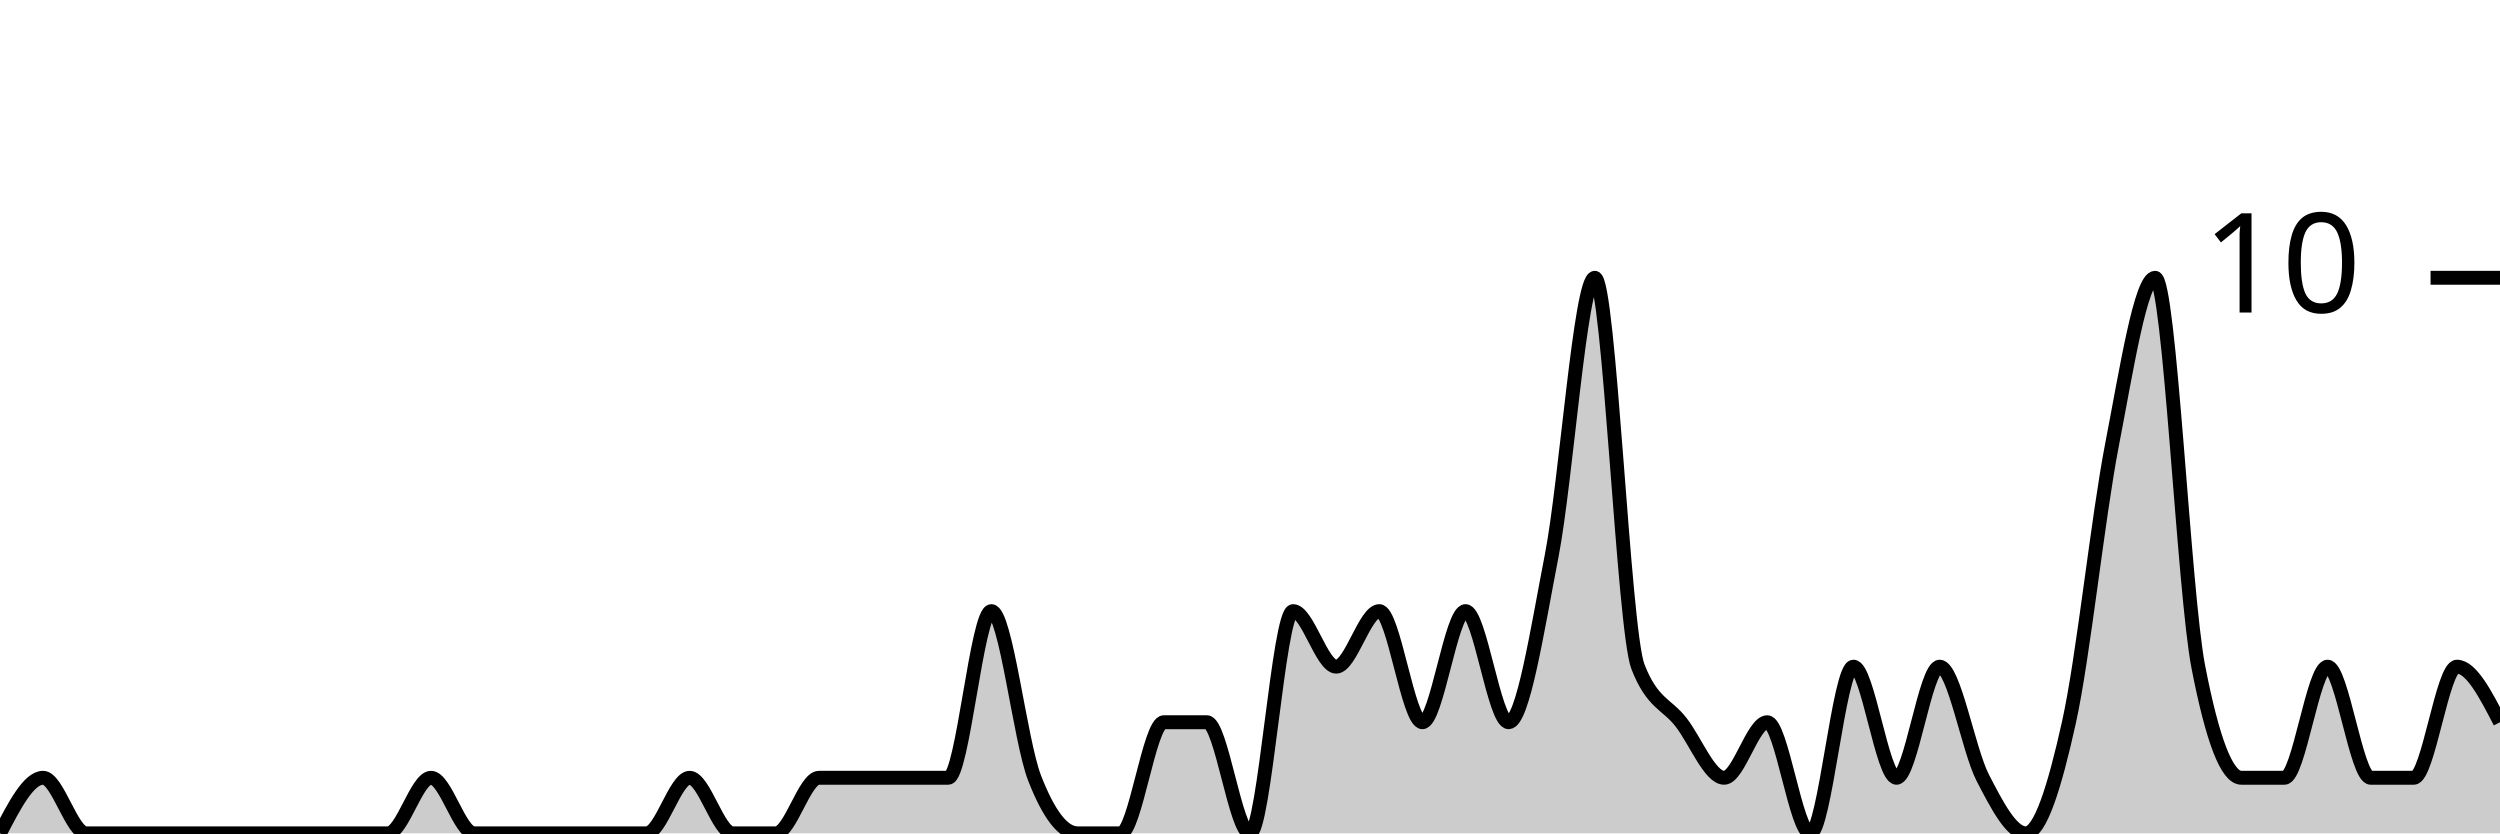
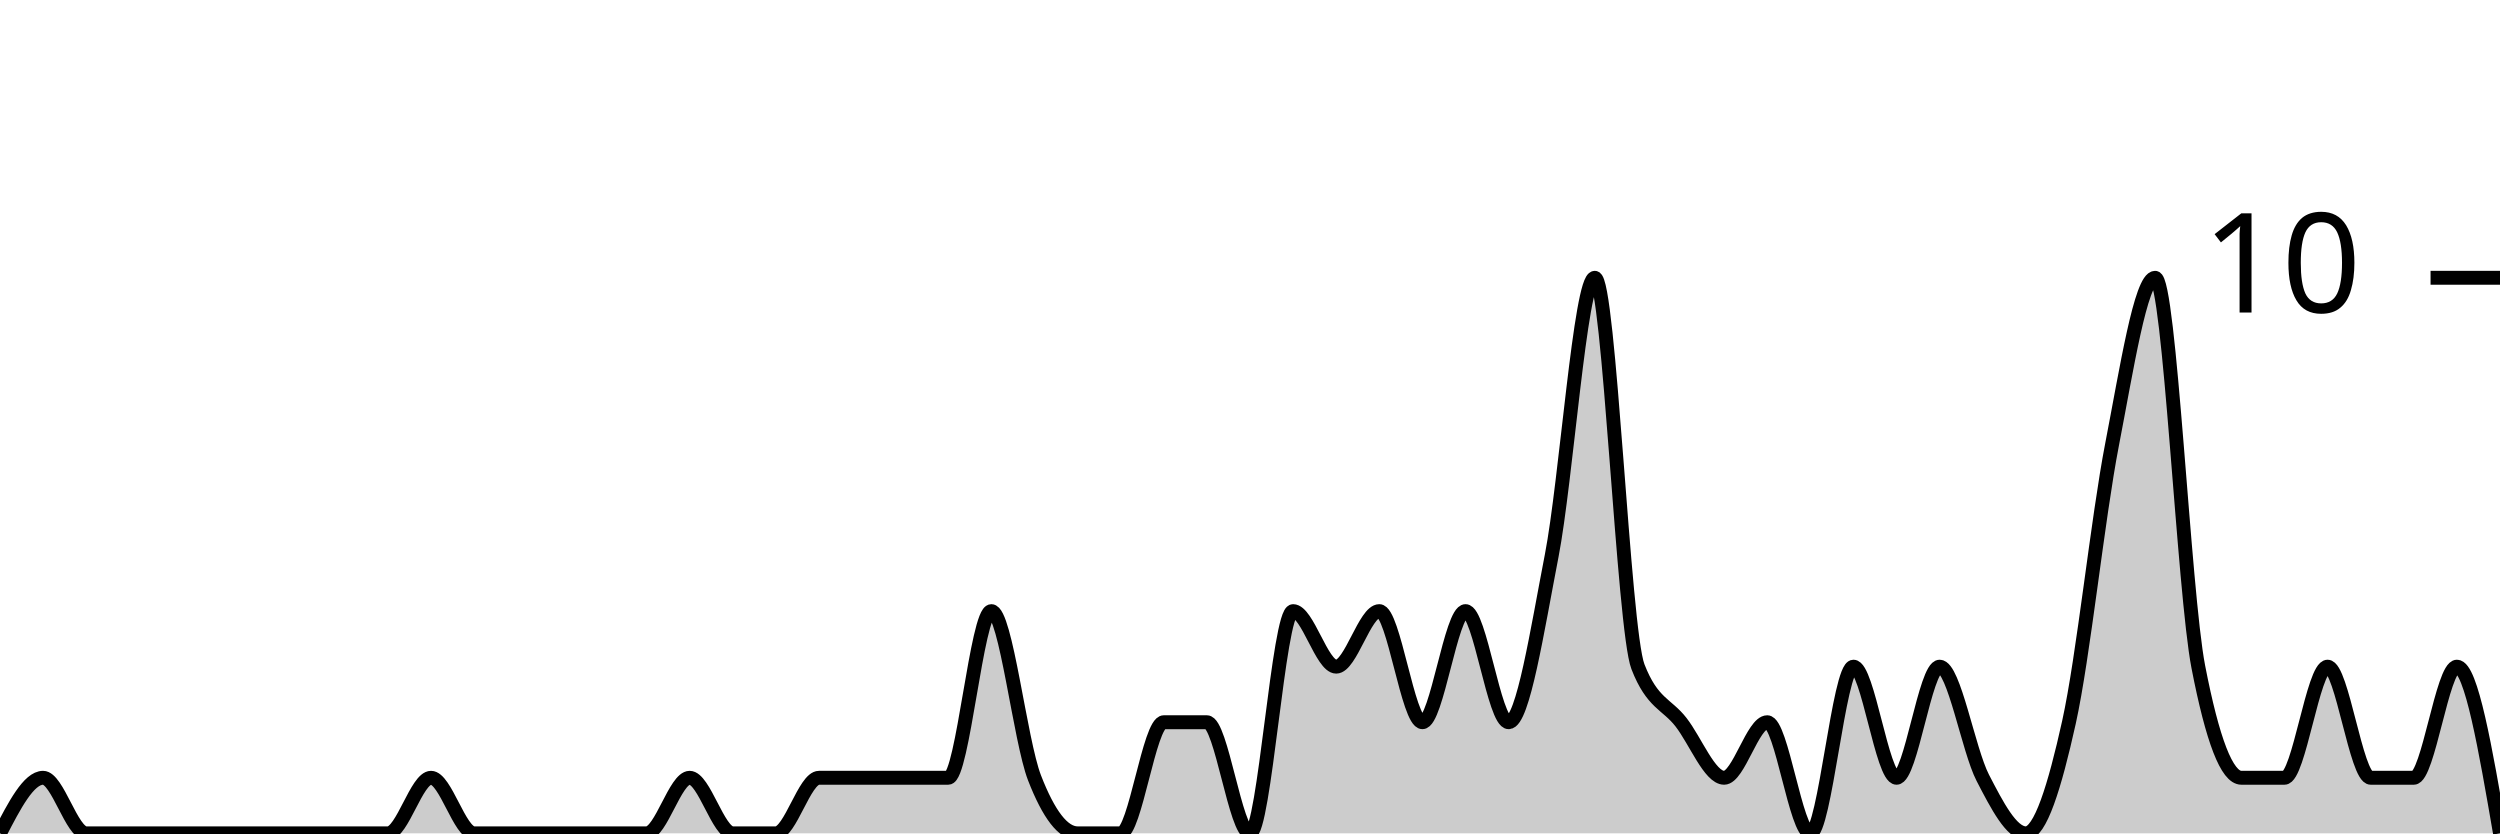
<svg xmlns="http://www.w3.org/2000/svg" viewBox="0 0 180 60">
  <g transform="translate(0,20)">
-     <path class="area" fill="rgba(0, 0, 0, 0.2)" d="M0,40C1.034,38,2.069,36,3.103,36C4.138,36,5.172,40,6.207,40C7.241,40,8.276,40,9.31,40C10.345,40,11.379,40,12.414,40C13.448,40,14.483,40,15.517,40C16.552,40,17.586,40,18.621,40C19.655,40,20.69,40,21.724,40C22.759,40,23.793,40,24.828,40C25.862,40,26.897,40,27.931,40C28.966,40,30,36,31.034,36C32.069,36,33.103,40,34.138,40C35.172,40,36.207,40,37.241,40C38.276,40,39.31,40,40.345,40C41.379,40,42.414,40,43.448,40C44.483,40,45.517,40,46.552,40C47.586,40,48.621,36,49.655,36C50.69,36,51.724,40,52.759,40C53.793,40,54.828,40,55.862,40C56.897,40,57.931,36,58.966,36C60,36,61.034,36,62.069,36C63.103,36,64.138,36,65.172,36C66.207,36,67.241,36,68.276,36C69.31,36,70.345,24,71.379,24C72.414,24,73.448,33.333,74.483,36C75.517,38.667,76.552,40,77.586,40C78.621,40,79.655,40,80.69,40C81.724,40,82.759,32,83.793,32C84.828,32,85.862,32,86.897,32C87.931,32,88.966,40,90,40C91.034,40,92.069,24,93.103,24C94.138,24,95.172,28,96.207,28C97.241,28,98.276,24,99.31,24C100.345,24,101.379,32,102.414,32C103.448,32,104.483,24,105.517,24C106.552,24,107.586,32,108.621,32C109.655,32,110.69,25.333,111.724,20C112.759,14.667,113.793,0,114.828,0C115.862,0,116.897,25.333,117.931,28C118.966,30.667,120,30.667,121.034,32C122.069,33.333,123.103,36,124.138,36C125.172,36,126.207,32,127.241,32C128.276,32,129.31,40,130.345,40C131.379,40,132.414,28,133.448,28C134.483,28,135.517,36,136.552,36C137.586,36,138.621,28,139.655,28C140.69,28,141.724,34,142.759,36C143.793,38,144.828,40,145.862,40C146.897,40,147.931,36.667,148.966,32C150,27.333,151.034,17.333,152.069,12C153.103,6.667,154.138,0,155.172,0C156.207,0,157.241,22.667,158.276,28C159.31,33.333,160.345,36,161.379,36C162.414,36,163.448,36,164.483,36C165.517,36,166.552,28,167.586,28C168.621,28,169.655,36,170.69,36C171.724,36,172.759,36,173.793,36C174.828,36,175.862,28,176.897,28C177.931,28,178.966,30,180,32L180,40C178.966,40,177.931,40,176.897,40C175.862,40,174.828,40,173.793,40C172.759,40,171.724,40,170.69,40C169.655,40,168.621,40,167.586,40C166.552,40,165.517,40,164.483,40C163.448,40,162.414,40,161.379,40C160.345,40,159.31,40,158.276,40C157.241,40,156.207,40,155.172,40C154.138,40,153.103,40,152.069,40C151.034,40,150,40,148.966,40C147.931,40,146.897,40,145.862,40C144.828,40,143.793,40,142.759,40C141.724,40,140.69,40,139.655,40C138.621,40,137.586,40,136.552,40C135.517,40,134.483,40,133.448,40C132.414,40,131.379,40,130.345,40C129.31,40,128.276,40,127.241,40C126.207,40,125.172,40,124.138,40C123.103,40,122.069,40,121.034,40C120,40,118.966,40,117.931,40C116.897,40,115.862,40,114.828,40C113.793,40,112.759,40,111.724,40C110.69,40,109.655,40,108.621,40C107.586,40,106.552,40,105.517,40C104.483,40,103.448,40,102.414,40C101.379,40,100.345,40,99.31,40C98.276,40,97.241,40,96.207,40C95.172,40,94.138,40,93.103,40C92.069,40,91.034,40,90,40C88.966,40,87.931,40,86.897,40C85.862,40,84.828,40,83.793,40C82.759,40,81.724,40,80.69,40C79.655,40,78.621,40,77.586,40C76.552,40,75.517,40,74.483,40C73.448,40,72.414,40,71.379,40C70.345,40,69.31,40,68.276,40C67.241,40,66.207,40,65.172,40C64.138,40,63.103,40,62.069,40C61.034,40,60,40,58.966,40C57.931,40,56.897,40,55.862,40C54.828,40,53.793,40,52.759,40C51.724,40,50.69,40,49.655,40C48.621,40,47.586,40,46.552,40C45.517,40,44.483,40,43.448,40C42.414,40,41.379,40,40.345,40C39.31,40,38.276,40,37.241,40C36.207,40,35.172,40,34.138,40C33.103,40,32.069,40,31.034,40C30,40,28.966,40,27.931,40C26.897,40,25.862,40,24.828,40C23.793,40,22.759,40,21.724,40C20.69,40,19.655,40,18.621,40C17.586,40,16.552,40,15.517,40C14.483,40,13.448,40,12.414,40C11.379,40,10.345,40,9.31,40C8.276,40,7.241,40,6.207,40C5.172,40,4.138,40,3.103,40C2.069,40,1.034,40,0,40Z" />
-     <path class="line" stroke="black" fill="none" d="M0,40C1.034,38,2.069,36,3.103,36C4.138,36,5.172,40,6.207,40C7.241,40,8.276,40,9.31,40C10.345,40,11.379,40,12.414,40C13.448,40,14.483,40,15.517,40C16.552,40,17.586,40,18.621,40C19.655,40,20.69,40,21.724,40C22.759,40,23.793,40,24.828,40C25.862,40,26.897,40,27.931,40C28.966,40,30,36,31.034,36C32.069,36,33.103,40,34.138,40C35.172,40,36.207,40,37.241,40C38.276,40,39.31,40,40.345,40C41.379,40,42.414,40,43.448,40C44.483,40,45.517,40,46.552,40C47.586,40,48.621,36,49.655,36C50.69,36,51.724,40,52.759,40C53.793,40,54.828,40,55.862,40C56.897,40,57.931,36,58.966,36C60,36,61.034,36,62.069,36C63.103,36,64.138,36,65.172,36C66.207,36,67.241,36,68.276,36C69.31,36,70.345,24,71.379,24C72.414,24,73.448,33.333,74.483,36C75.517,38.667,76.552,40,77.586,40C78.621,40,79.655,40,80.69,40C81.724,40,82.759,32,83.793,32C84.828,32,85.862,32,86.897,32C87.931,32,88.966,40,90,40C91.034,40,92.069,24,93.103,24C94.138,24,95.172,28,96.207,28C97.241,28,98.276,24,99.31,24C100.345,24,101.379,32,102.414,32C103.448,32,104.483,24,105.517,24C106.552,24,107.586,32,108.621,32C109.655,32,110.69,25.333,111.724,20C112.759,14.667,113.793,0,114.828,0C115.862,0,116.897,25.333,117.931,28C118.966,30.667,120,30.667,121.034,32C122.069,33.333,123.103,36,124.138,36C125.172,36,126.207,32,127.241,32C128.276,32,129.31,40,130.345,40C131.379,40,132.414,28,133.448,28C134.483,28,135.517,36,136.552,36C137.586,36,138.621,28,139.655,28C140.69,28,141.724,34,142.759,36C143.793,38,144.828,40,145.862,40C146.897,40,147.931,36.667,148.966,32C150,27.333,151.034,17.333,152.069,12C153.103,6.667,154.138,0,155.172,0C156.207,0,157.241,22.667,158.276,28C159.31,33.333,160.345,36,161.379,36C162.414,36,163.448,36,164.483,36C165.517,36,166.552,28,167.586,28C168.621,28,169.655,36,170.69,36C171.724,36,172.759,36,173.793,36C174.828,36,175.862,28,176.897,28C177.931,28,178.966,30,180,32" />
+     <path class="area" fill="rgba(0, 0, 0, 0.2)" d="M0,40C1.034,38,2.069,36,3.103,36C4.138,36,5.172,40,6.207,40C7.241,40,8.276,40,9.31,40C10.345,40,11.379,40,12.414,40C13.448,40,14.483,40,15.517,40C16.552,40,17.586,40,18.621,40C19.655,40,20.69,40,21.724,40C22.759,40,23.793,40,24.828,40C25.862,40,26.897,40,27.931,40C28.966,40,30,36,31.034,36C32.069,36,33.103,40,34.138,40C35.172,40,36.207,40,37.241,40C38.276,40,39.31,40,40.345,40C41.379,40,42.414,40,43.448,40C44.483,40,45.517,40,46.552,40C47.586,40,48.621,36,49.655,36C50.69,36,51.724,40,52.759,40C53.793,40,54.828,40,55.862,40C56.897,40,57.931,36,58.966,36C60,36,61.034,36,62.069,36C63.103,36,64.138,36,65.172,36C66.207,36,67.241,36,68.276,36C69.31,36,70.345,24,71.379,24C72.414,24,73.448,33.333,74.483,36C75.517,38.667,76.552,40,77.586,40C78.621,40,79.655,40,80.69,40C81.724,40,82.759,32,83.793,32C84.828,32,85.862,32,86.897,32C87.931,32,88.966,40,90,40C91.034,40,92.069,24,93.103,24C94.138,24,95.172,28,96.207,28C97.241,28,98.276,24,99.31,24C100.345,24,101.379,32,102.414,32C103.448,32,104.483,24,105.517,24C106.552,24,107.586,32,108.621,32C109.655,32,110.69,25.333,111.724,20C112.759,14.667,113.793,0,114.828,0C115.862,0,116.897,25.333,117.931,28C118.966,30.667,120,30.667,121.034,32C122.069,33.333,123.103,36,124.138,36C125.172,36,126.207,32,127.241,32C128.276,32,129.31,40,130.345,40C131.379,40,132.414,28,133.448,28C134.483,28,135.517,36,136.552,36C137.586,36,138.621,28,139.655,28C140.69,28,141.724,34,142.759,36C143.793,38,144.828,40,145.862,40C146.897,40,147.931,36.667,148.966,32C150,27.333,151.034,17.333,152.069,12C153.103,6.667,154.138,0,155.172,0C156.207,0,157.241,22.667,158.276,28C159.31,33.333,160.345,36,161.379,36C162.414,36,163.448,36,164.483,36C165.517,36,166.552,28,167.586,28C168.621,28,169.655,36,170.69,36C171.724,36,172.759,36,173.793,36C174.828,36,175.862,28,176.897,28C177.931,28,178.966,34,180,40L180,40C178.966,40,177.931,40,176.897,40C175.862,40,174.828,40,173.793,40C172.759,40,171.724,40,170.69,40C169.655,40,168.621,40,167.586,40C166.552,40,165.517,40,164.483,40C163.448,40,162.414,40,161.379,40C160.345,40,159.31,40,158.276,40C157.241,40,156.207,40,155.172,40C154.138,40,153.103,40,152.069,40C151.034,40,150,40,148.966,40C147.931,40,146.897,40,145.862,40C144.828,40,143.793,40,142.759,40C141.724,40,140.69,40,139.655,40C138.621,40,137.586,40,136.552,40C135.517,40,134.483,40,133.448,40C132.414,40,131.379,40,130.345,40C129.31,40,128.276,40,127.241,40C126.207,40,125.172,40,124.138,40C123.103,40,122.069,40,121.034,40C120,40,118.966,40,117.931,40C116.897,40,115.862,40,114.828,40C113.793,40,112.759,40,111.724,40C110.69,40,109.655,40,108.621,40C107.586,40,106.552,40,105.517,40C104.483,40,103.448,40,102.414,40C101.379,40,100.345,40,99.31,40C98.276,40,97.241,40,96.207,40C95.172,40,94.138,40,93.103,40C92.069,40,91.034,40,90,40C88.966,40,87.931,40,86.897,40C85.862,40,84.828,40,83.793,40C82.759,40,81.724,40,80.69,40C79.655,40,78.621,40,77.586,40C76.552,40,75.517,40,74.483,40C73.448,40,72.414,40,71.379,40C70.345,40,69.31,40,68.276,40C67.241,40,66.207,40,65.172,40C64.138,40,63.103,40,62.069,40C61.034,40,60,40,58.966,40C57.931,40,56.897,40,55.862,40C54.828,40,53.793,40,52.759,40C51.724,40,50.69,40,49.655,40C48.621,40,47.586,40,46.552,40C45.517,40,44.483,40,43.448,40C42.414,40,41.379,40,40.345,40C39.31,40,38.276,40,37.241,40C36.207,40,35.172,40,34.138,40C33.103,40,32.069,40,31.034,40C30,40,28.966,40,27.931,40C26.897,40,25.862,40,24.828,40C23.793,40,22.759,40,21.724,40C20.69,40,19.655,40,18.621,40C17.586,40,16.552,40,15.517,40C14.483,40,13.448,40,12.414,40C11.379,40,10.345,40,9.31,40C8.276,40,7.241,40,6.207,40C5.172,40,4.138,40,3.103,40C2.069,40,1.034,40,0,40Z" />
+     <path class="line" stroke="black" fill="none" d="M0,40C1.034,38,2.069,36,3.103,36C4.138,36,5.172,40,6.207,40C7.241,40,8.276,40,9.31,40C10.345,40,11.379,40,12.414,40C13.448,40,14.483,40,15.517,40C16.552,40,17.586,40,18.621,40C19.655,40,20.69,40,21.724,40C22.759,40,23.793,40,24.828,40C25.862,40,26.897,40,27.931,40C28.966,40,30,36,31.034,36C32.069,36,33.103,40,34.138,40C35.172,40,36.207,40,37.241,40C38.276,40,39.31,40,40.345,40C41.379,40,42.414,40,43.448,40C44.483,40,45.517,40,46.552,40C47.586,40,48.621,36,49.655,36C50.69,36,51.724,40,52.759,40C53.793,40,54.828,40,55.862,40C56.897,40,57.931,36,58.966,36C60,36,61.034,36,62.069,36C63.103,36,64.138,36,65.172,36C66.207,36,67.241,36,68.276,36C69.31,36,70.345,24,71.379,24C72.414,24,73.448,33.333,74.483,36C75.517,38.667,76.552,40,77.586,40C78.621,40,79.655,40,80.69,40C81.724,40,82.759,32,83.793,32C84.828,32,85.862,32,86.897,32C87.931,32,88.966,40,90,40C91.034,40,92.069,24,93.103,24C94.138,24,95.172,28,96.207,28C97.241,28,98.276,24,99.31,24C100.345,24,101.379,32,102.414,32C103.448,32,104.483,24,105.517,24C106.552,24,107.586,32,108.621,32C109.655,32,110.69,25.333,111.724,20C112.759,14.667,113.793,0,114.828,0C115.862,0,116.897,25.333,117.931,28C118.966,30.667,120,30.667,121.034,32C122.069,33.333,123.103,36,124.138,36C125.172,36,126.207,32,127.241,32C128.276,32,129.31,40,130.345,40C131.379,40,132.414,28,133.448,28C134.483,28,135.517,36,136.552,36C137.586,36,138.621,28,139.655,28C140.69,28,141.724,34,142.759,36C143.793,38,144.828,40,145.862,40C146.897,40,147.931,36.667,148.966,32C150,27.333,151.034,17.333,152.069,12C153.103,6.667,154.138,0,155.172,0C156.207,0,157.241,22.667,158.276,28C159.31,33.333,160.345,36,161.379,36C162.414,36,163.448,36,164.483,36C165.517,36,166.552,28,167.586,28C168.621,28,169.655,36,170.69,36C171.724,36,172.759,36,173.793,36C174.828,36,175.862,28,176.897,28C177.931,28,178.966,34,180,40" />
    <path class="axis-ceiling" stroke-width="1" stroke="black" fill="none" d="M175,0L180,0" />
    <text class="axis-ceiling-label" font-family="sans-serif" text-anchor="end" font-size="10px" x="170" y="2.5">10</text>
  </g>
</svg>
